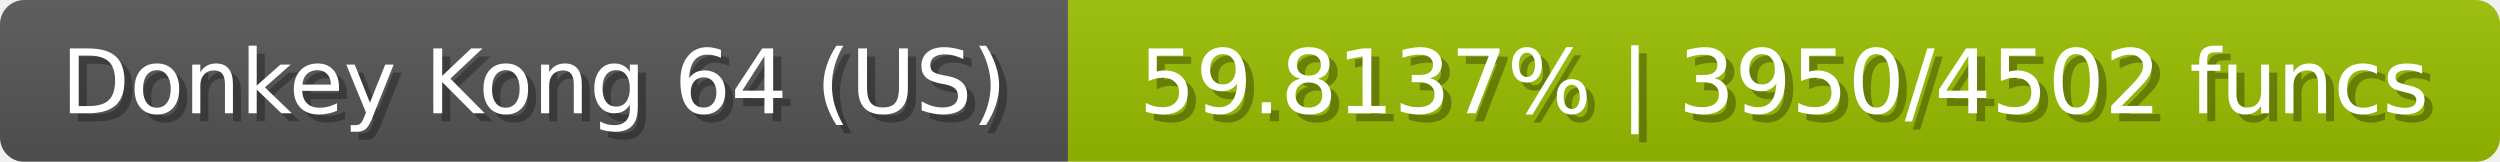
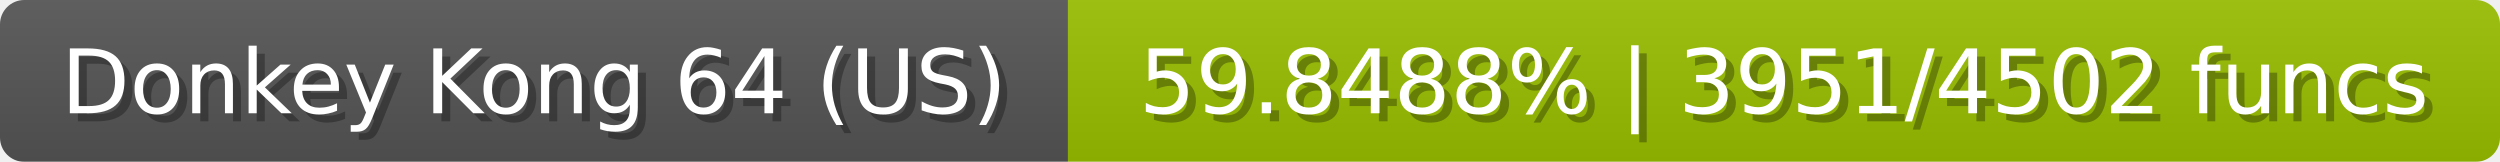
<svg xmlns="http://www.w3.org/2000/svg" width="309" height="20">
  <linearGradient id="b" x2="0" y2="100%">
    <stop offset="0" stop-color="#bbb" stop-opacity=".1" />
    <stop offset="1" stop-opacity=".1" />
  </linearGradient>
  <mask id="anybadge_23">
    <rect width="309" height="20" rx="3" fill="#fff" />
  </mask>
  <g mask="url(#anybadge_23)">
    <path fill="#555" d="M0 0h132v20H0z" />
    <path fill="#9ac000" d="M132 0h177v20H132z" />
    <path fill="url(#b)" d="M0 0h309v20H0z" />
  </g>
  <g fill="#fff" text-anchor="middle" font-family="DejaVu Sans,Verdana,Geneva,sans-serif" font-size="11">
    <text x="67.0" y="15" fill="#010101" fill-opacity=".3">Donkey Kong 64 (US)</text>
    <text x="66.0" y="14">Donkey Kong 64 (US)</text>
  </g>
  <g fill="#fff" text-anchor="middle" font-family="DejaVu Sans,Verdana,Geneva,sans-serif" font-size="11">
-     <text x="221.5" y="15" fill="#010101" fill-opacity=".3">59.8137% | 3950/4502 funcs</text>
-     <text x="220.5" y="14">59.8137% | 3950/4502 funcs</text>
+     <text x="221.5" y="15" fill="#010101" fill-opacity=".3">59.8488% | 3951/4502 funcs</text>
+     <text x="220.5" y="14">59.8488% | 3951/4502 funcs</text>
  </g>
</svg>
